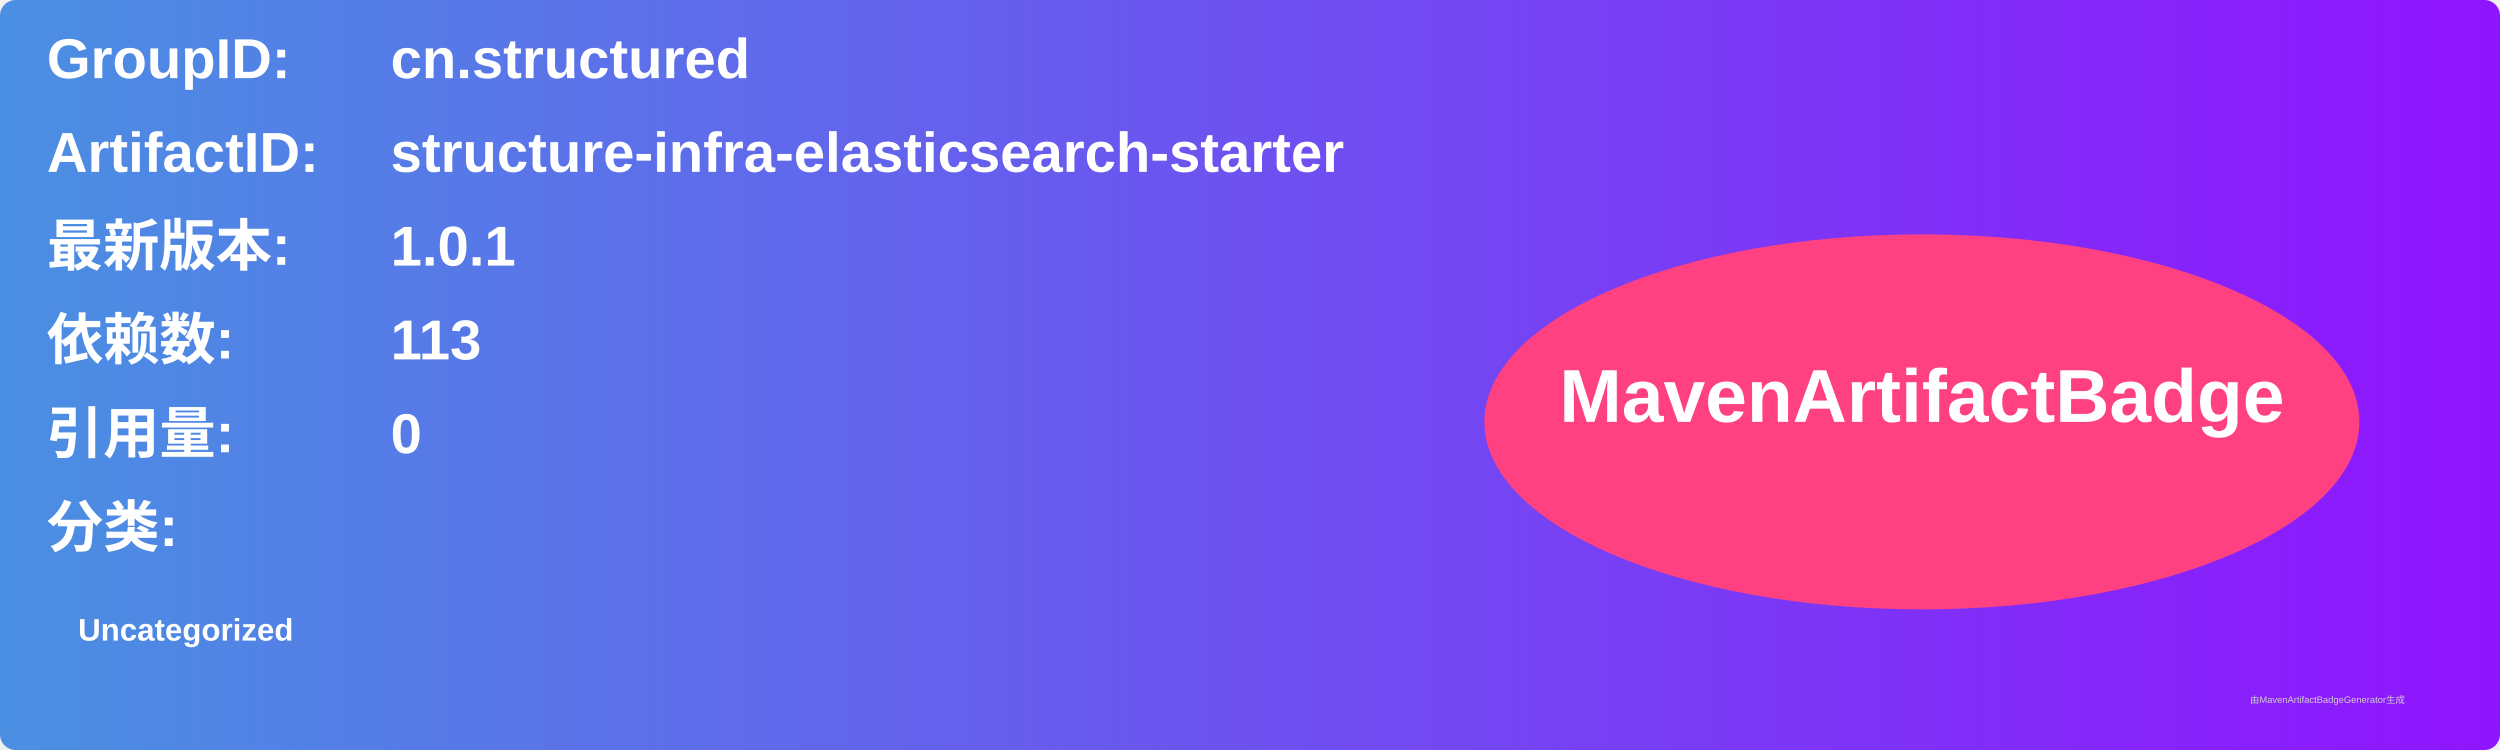
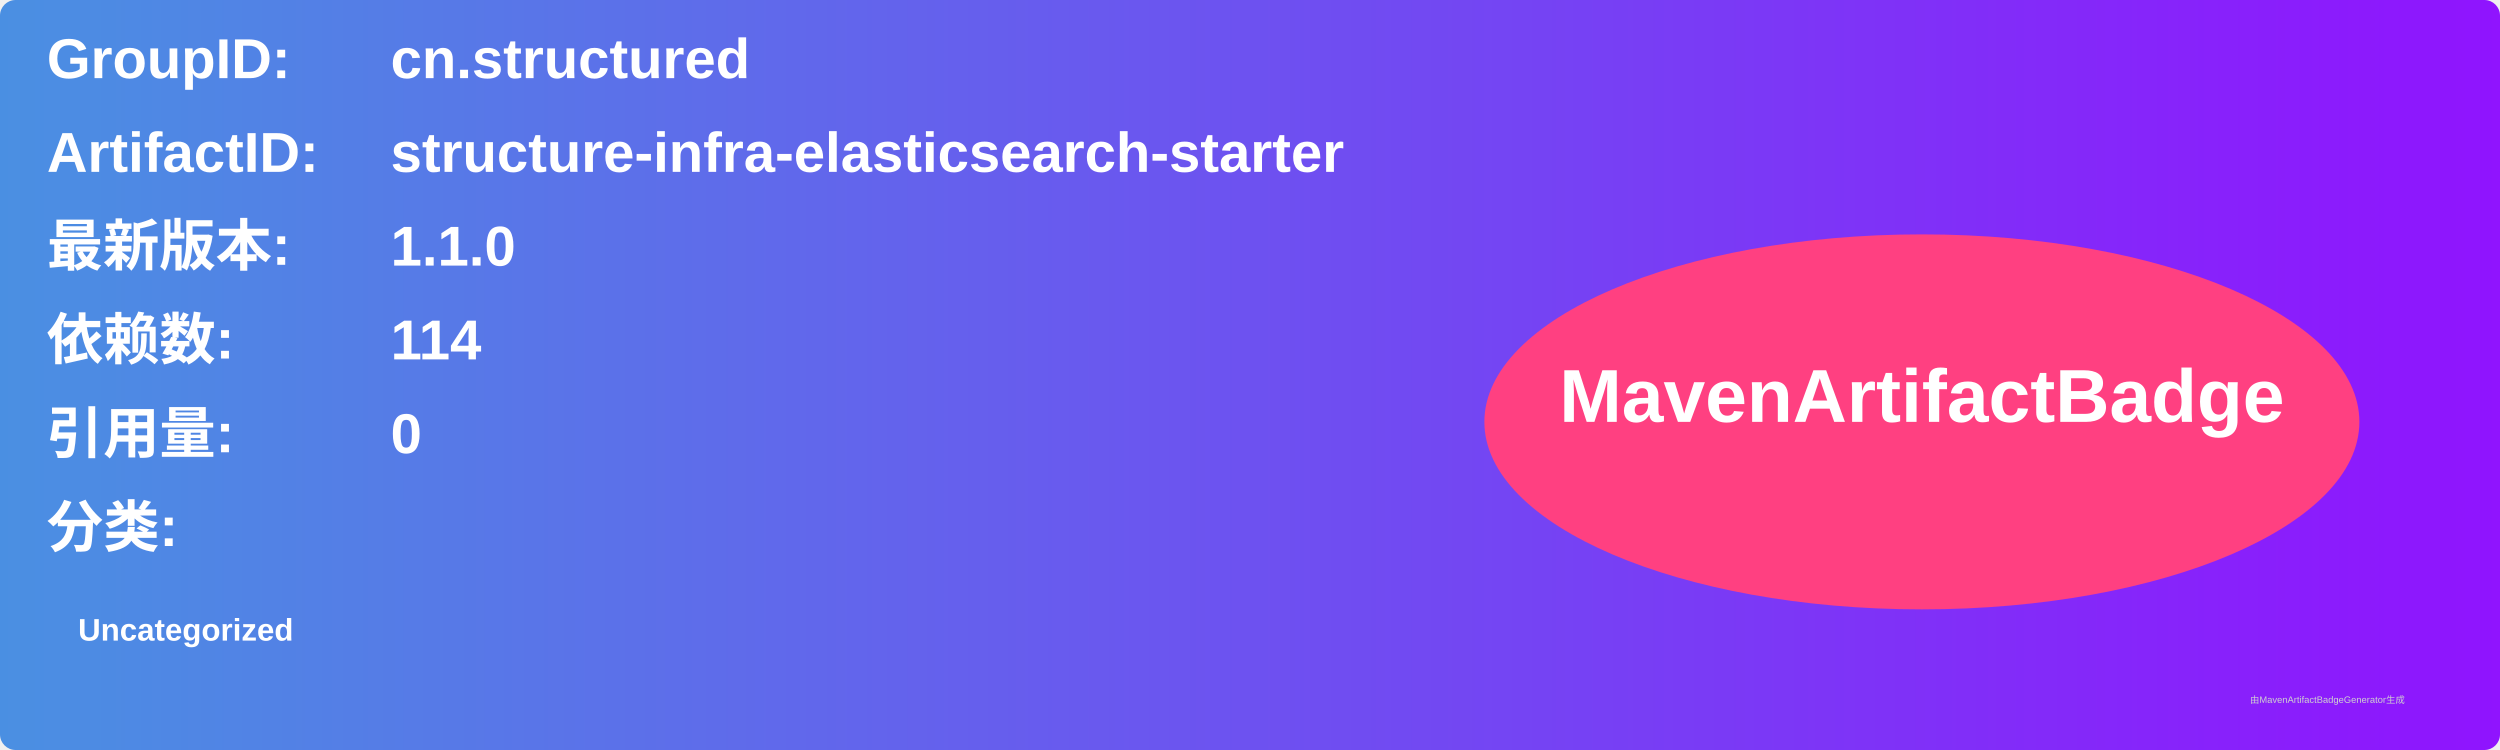
<svg xmlns="http://www.w3.org/2000/svg" width="800" height="240" viewBox="0 0 800 240">
  <linearGradient id="grad" x1="0%" y1="0%" x2="100%" y2="0%">
    <stop offset="0%" stop-color="#4a90e2" />
    <stop offset="100%" stop-color="#9013fe" />
  </linearGradient>
  <rect width="100%" height="100%" rx="5" ry="5" fill="url(#grad)" />
  <g transform="translate(15, 15)">
    <text x="0" y="10" font-family="Arial" font-size="18" fill="white" font-weight="bold" width="260">GroupID:</text>
    <text x="110" y="10" font-family="Arial" font-size="18" fill="white" font-weight="bold" width="460">cn.structured</text>
    <text x="0" y="40" font-family="Arial" font-size="18" fill="white" font-weight="bold" width="260">ArtifactID:</text>
    <text x="110" y="40" font-family="Arial" font-size="18" fill="white" font-weight="bold" width="460">structure-infra-elasticsearch-starter</text>
    <text x="0" y="70" font-family="Arial" font-size="18" fill="white" font-weight="bold">最新版本:</text>
    <text x="110" y="70" font-family="Arial" font-size="18" fill="white" font-weight="bold">
-       <tspan font-weight="bold">1.0.1</tspan>
+       <tspan font-weight="bold">1.1.0</tspan>
    </text>
    <text x="0" y="100" font-family="Arial" font-size="18" fill="white" font-weight="bold">依赖数: </text>
    <text x="110" y="100" font-family="Arial" font-size="18" fill="white">
-       <tspan font-weight="bold">113</tspan>
+       <tspan font-weight="bold">114</tspan>
    </text>
    <text x="0" y="130" font-family="Arial" font-size="18" fill="white" font-weight="bold">引用量: </text>
    <text x="110" y="130" font-family="Arial" font-size="18" fill="white">
      <tspan font-weight="bold">0</tspan>
    </text>
    <text x="0" y="160" font-family="Arial" font-size="18" fill="white" font-weight="bold">分类:</text>
    <text x="10" y="190" font-family="Arial" font-size="10" fill="white">
      <tspan font-weight="bold">Uncategorized</tspan>
    </text>
    <ellipse cx="600" cy="120" rx="140" ry="60" fill="#ff4081" />
    <text x="600" y="120" text-anchor="middle" font-family="Arial" font-size="24" fill="white" font-weight="bold">MavenArtifactBadge</text>
  </g>
  <text x="720" y="225" font-family="Arial" font-size="3" fill="#d0d0d0">由MavenArtifactBadgeGenerator生成</text>
</svg>
